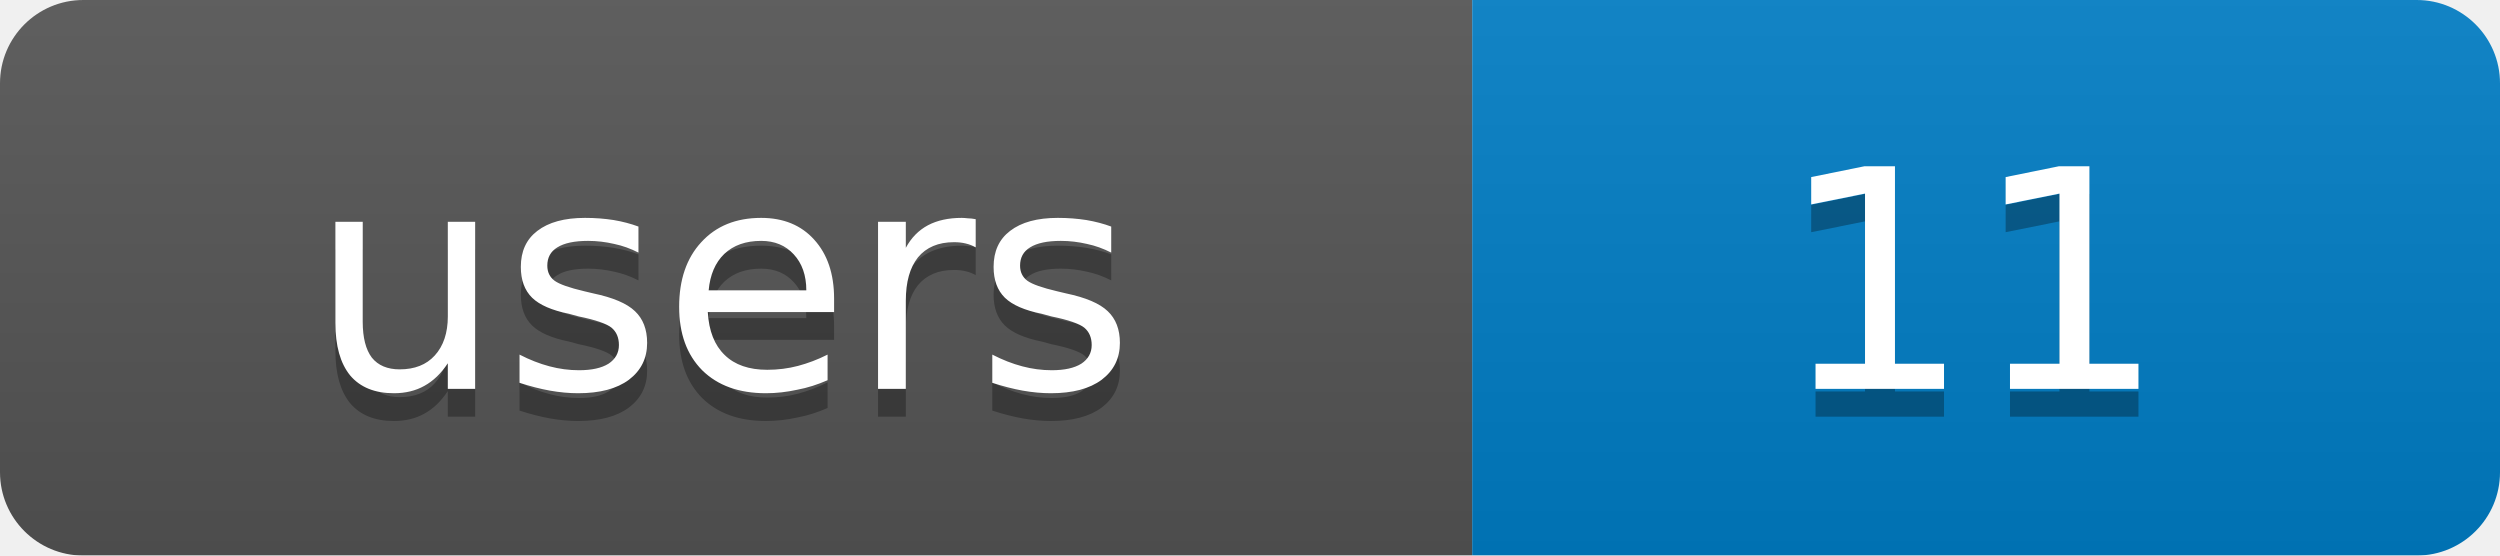
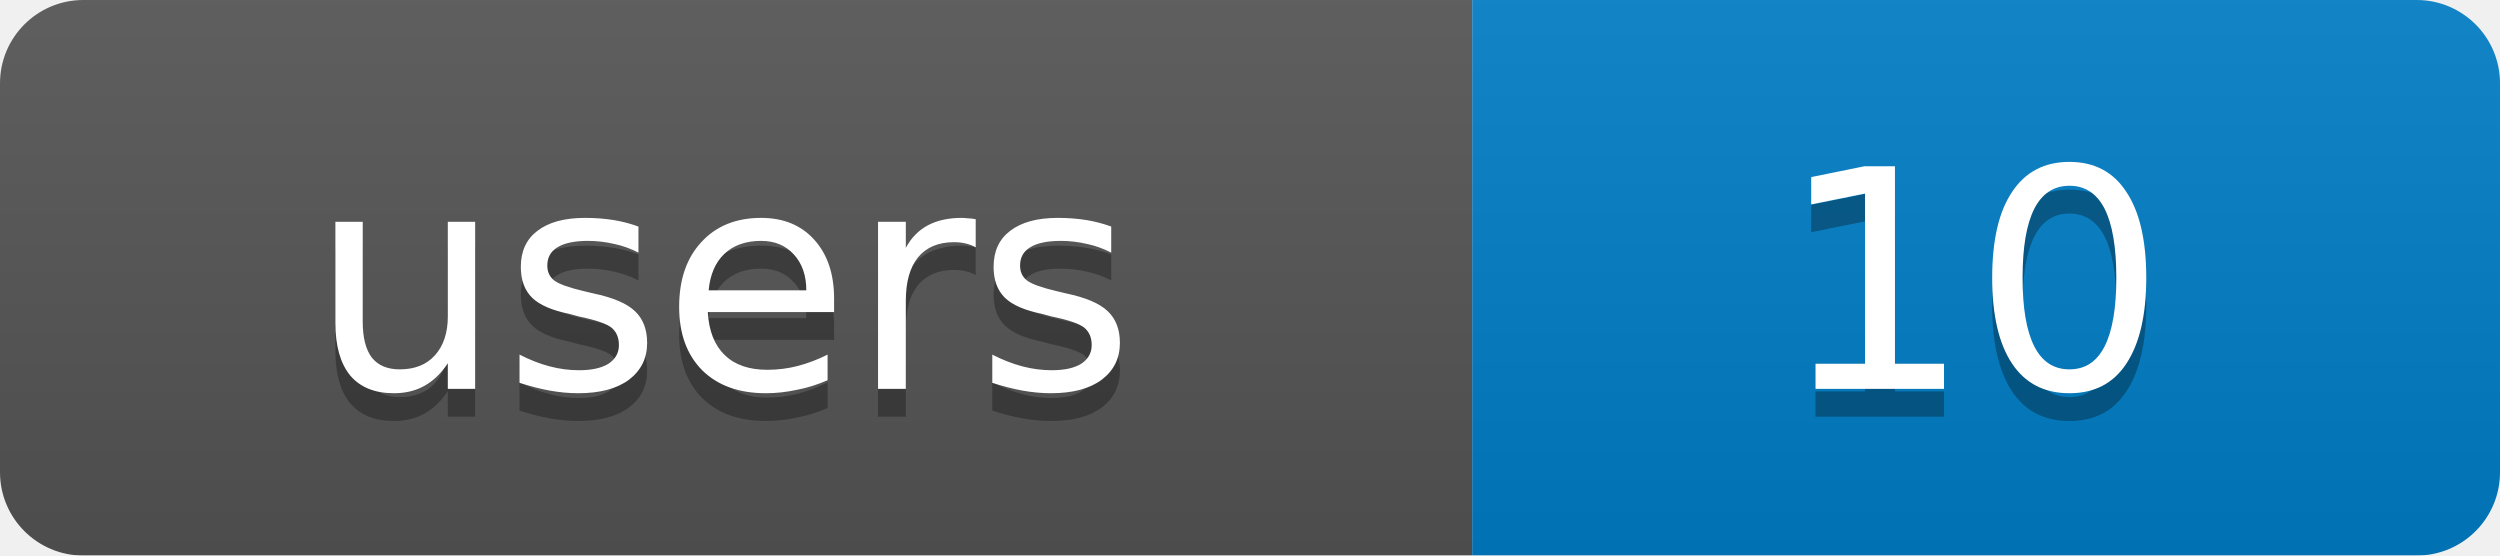
<svg xmlns="http://www.w3.org/2000/svg" width="90" height="20">
  <linearGradient id="b" x2="0" y2="100%">
    <stop offset="0" stop-color="#bbb" stop-opacity=".1" />
    <stop offset="1" stop-opacity=".1" />
  </linearGradient>
  <mask id="a">
    <rect width="90" height="20" rx="3" fill="#fff" />
  </mask>
  <g mask="url(#a)">
    <rect width="53" height="20" fill="#555" />
    <rect x="53" width="37" height="20" fill="#007ec6" />
    <rect width="90" height="20" fill="url(#b)" />
  </g>
  <g fill="#fff" text-anchor="middle" font-family="DejaVu Sans,Verdana,Geneva,sans-serif" font-size="11">
    <text x="26" y="15" fill="#010101" fill-opacity=".3">users</text>
-     <text x="71" y="15" fill="#010101" fill-opacity=".3">11</text>
+     <text x="71" y="15" fill="#010101" fill-opacity=".3">10</text>
    <text x="26" y="14">users</text>
-     <text x="71" y="14">11</text>
+     <text x="71" y="14">10</text>
  </g>
</svg>
